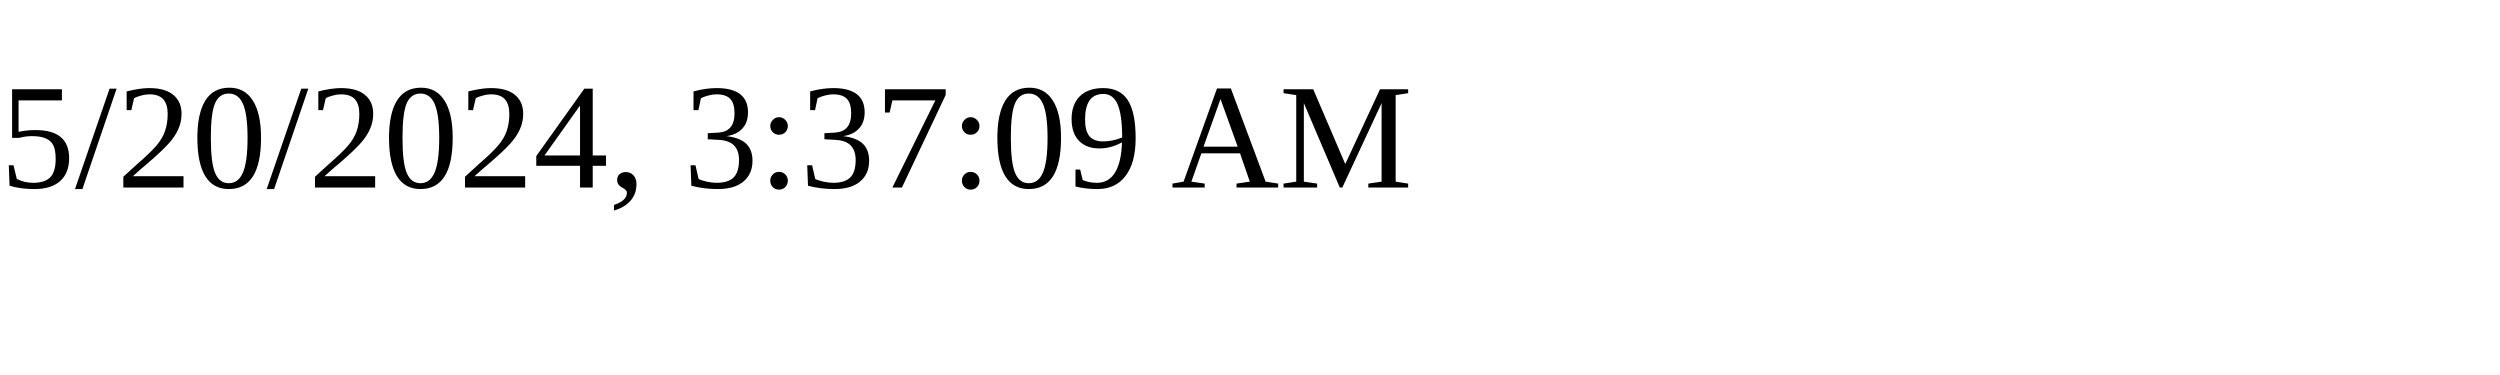
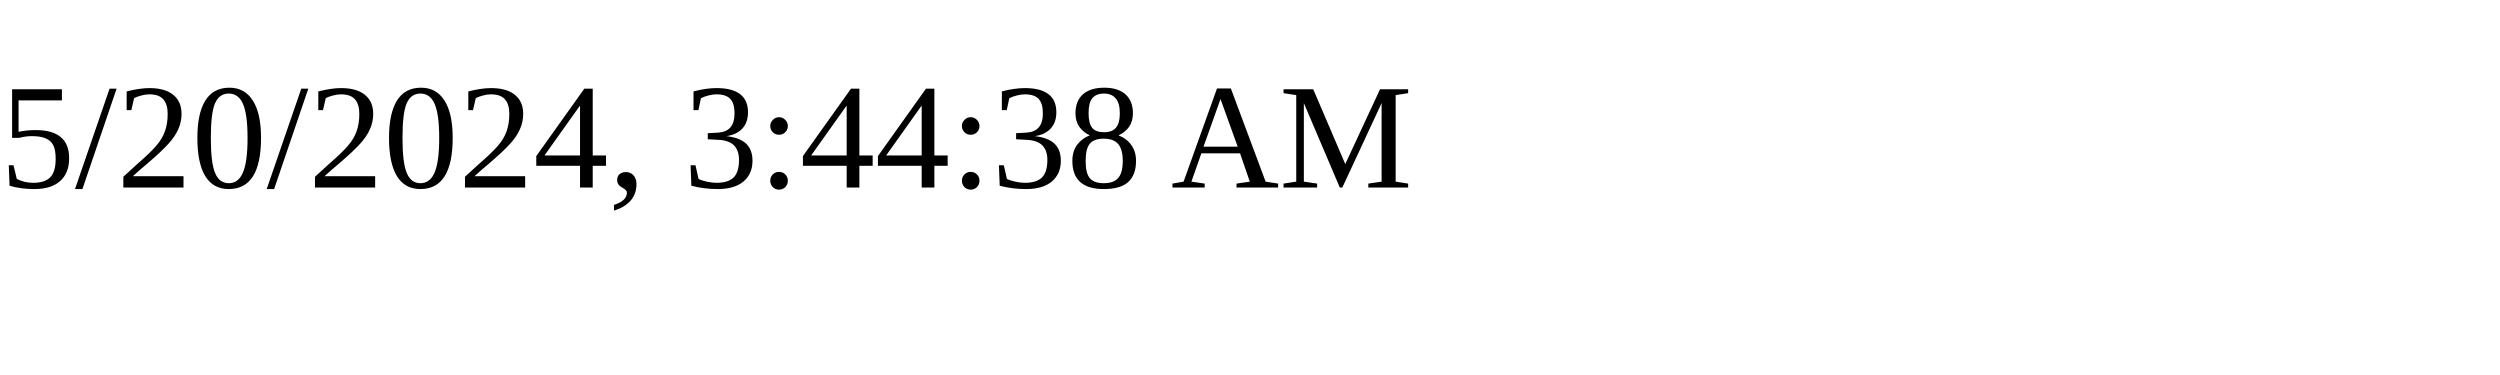
<svg xmlns="http://www.w3.org/2000/svg" height="30" width="200">
-   <text x="0" y="15">5/20/2024, 3:37:09 AM</text>
+   <text x="0" y="15">5/20/2024, 3:44:38 AM</text>
</svg>
